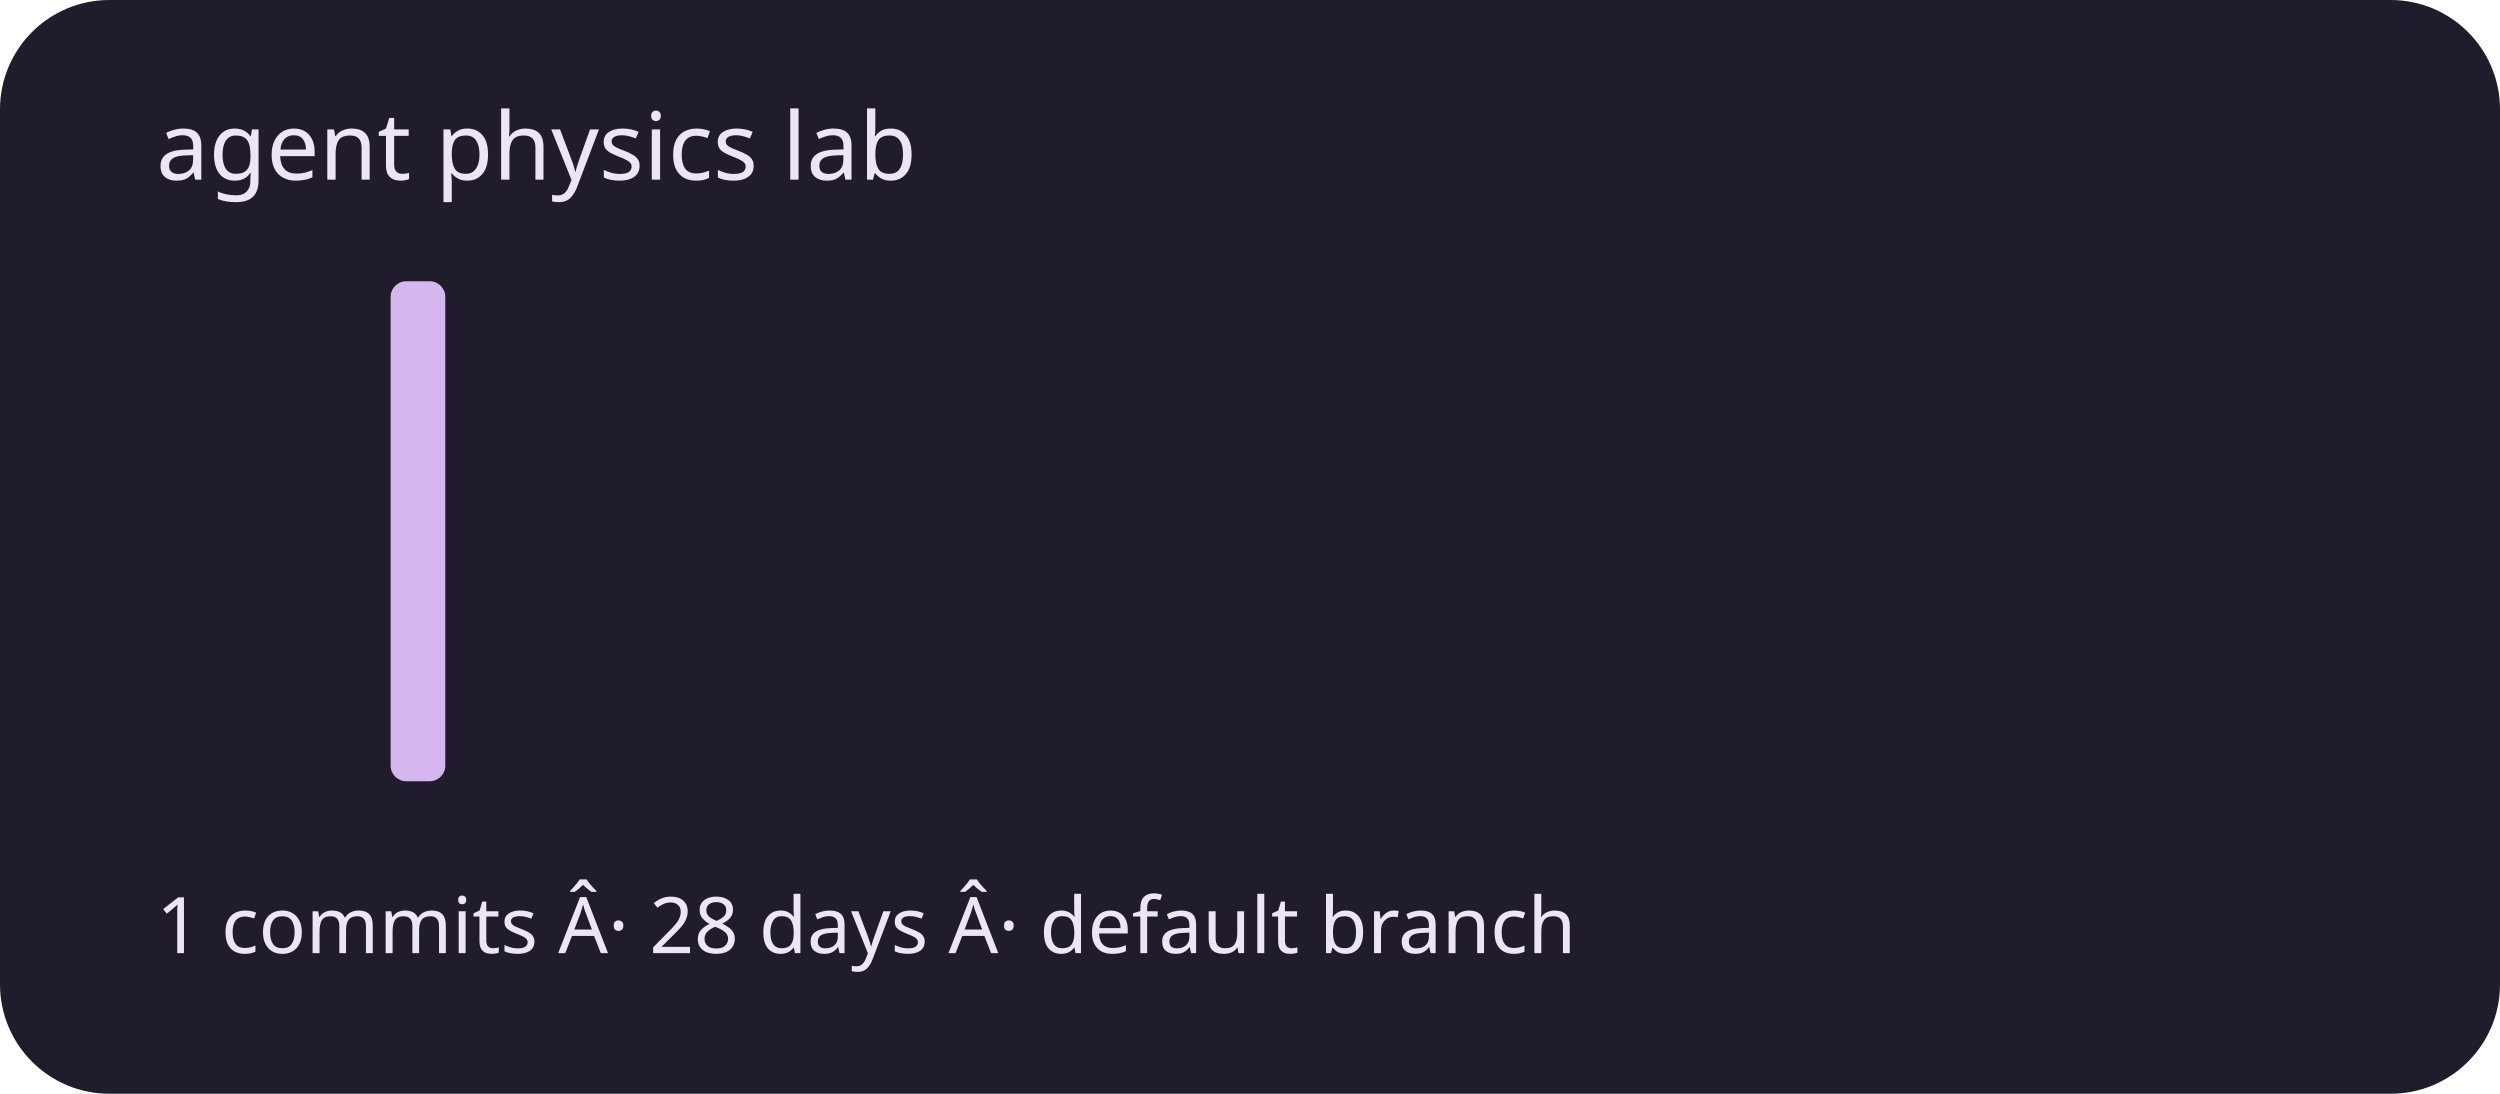
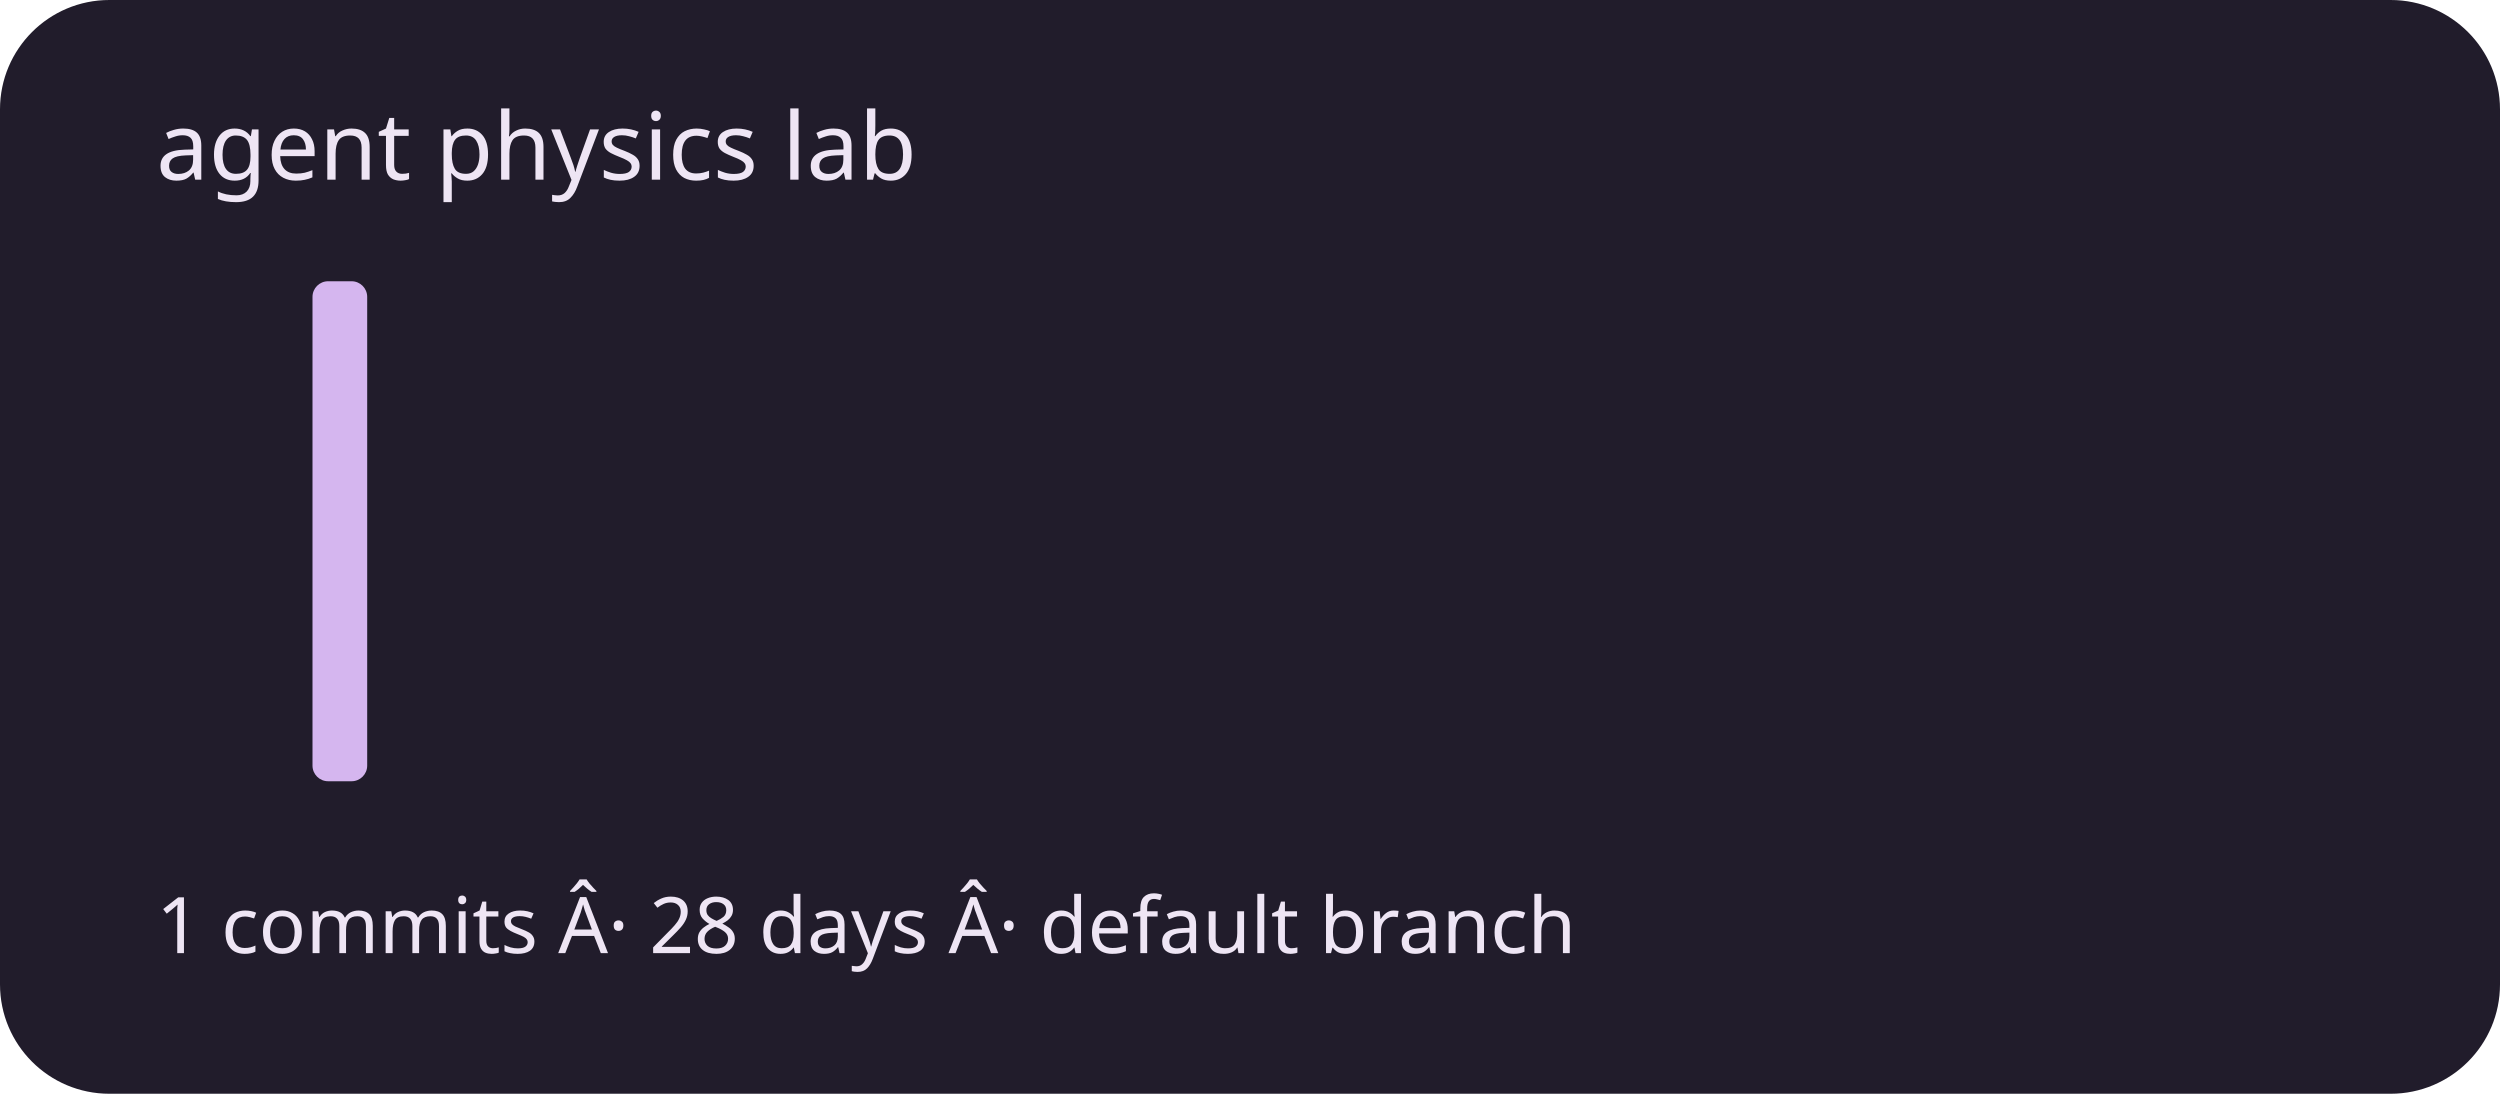
<svg xmlns="http://www.w3.org/2000/svg" viewBox="0 0 320 140" role="img" aria-labelledby="title description">
  <rect width="320" height="140" rx="14" fill="#211c2b" />
  <g fill="#d5b6ef">
    <rect x="20" y="100" width="7" height="0" rx="2" />
    <rect x="30" y="100" width="7" height="0" rx="2" />
-     <rect x="40" y="100" width="7" height="0" rx="2" />
-     <rect x="50" y="36" width="7" height="64" rx="2" />
+     <rect x="40" y="36" width="7" height="64" rx="2" />
+     <rect x="50" y="100" width="7" height="0" rx="2" />
    <rect x="60" y="100" width="7" height="0" rx="2" />
    <rect x="70" y="100" width="7" height="0" rx="2" />
    <rect x="80" y="100" width="7" height="0" rx="2" />
    <rect x="90" y="100" width="7" height="0" rx="2" />
    <rect x="100" y="100" width="7" height="0" rx="2" />
    <rect x="110" y="100" width="7" height="0" rx="2" />
    <rect x="120" y="100" width="7" height="0" rx="2" />
    <rect x="130" y="100" width="7" height="0" rx="2" />
    <rect x="140" y="100" width="7" height="0" rx="2" />
    <rect x="150" y="100" width="7" height="0" rx="2" />
    <rect x="160" y="100" width="7" height="0" rx="2" />
    <rect x="170" y="100" width="7" height="0" rx="2" />
    <rect x="180" y="100" width="7" height="0" rx="2" />
    <rect x="190" y="100" width="7" height="0" rx="2" />
    <rect x="200" y="100" width="7" height="0" rx="2" />
    <rect x="210" y="100" width="7" height="0" rx="2" />
    <rect x="220" y="100" width="7" height="0" rx="2" />
    <rect x="230" y="100" width="7" height="0" rx="2" />
    <rect x="240" y="100" width="7" height="0" rx="2" />
    <rect x="250" y="100" width="7" height="0" rx="2" />
    <rect x="260" y="100" width="7" height="0" rx="2" />
    <rect x="270" y="100" width="7" height="0" rx="2" />
    <rect x="280" y="100" width="7" height="0" rx="2" />
    <rect x="290" y="100" width="7" height="0" rx="2" />
  </g>
  <g font-family="system-ui,sans-serif" fill="#eee5f4">
    <text x="20" y="23" font-size="12">agent physics lab</text>
    <text x="20" y="122" font-size="10">1 commits Â· 28 days Â· default branch</text>
  </g>
</svg>
